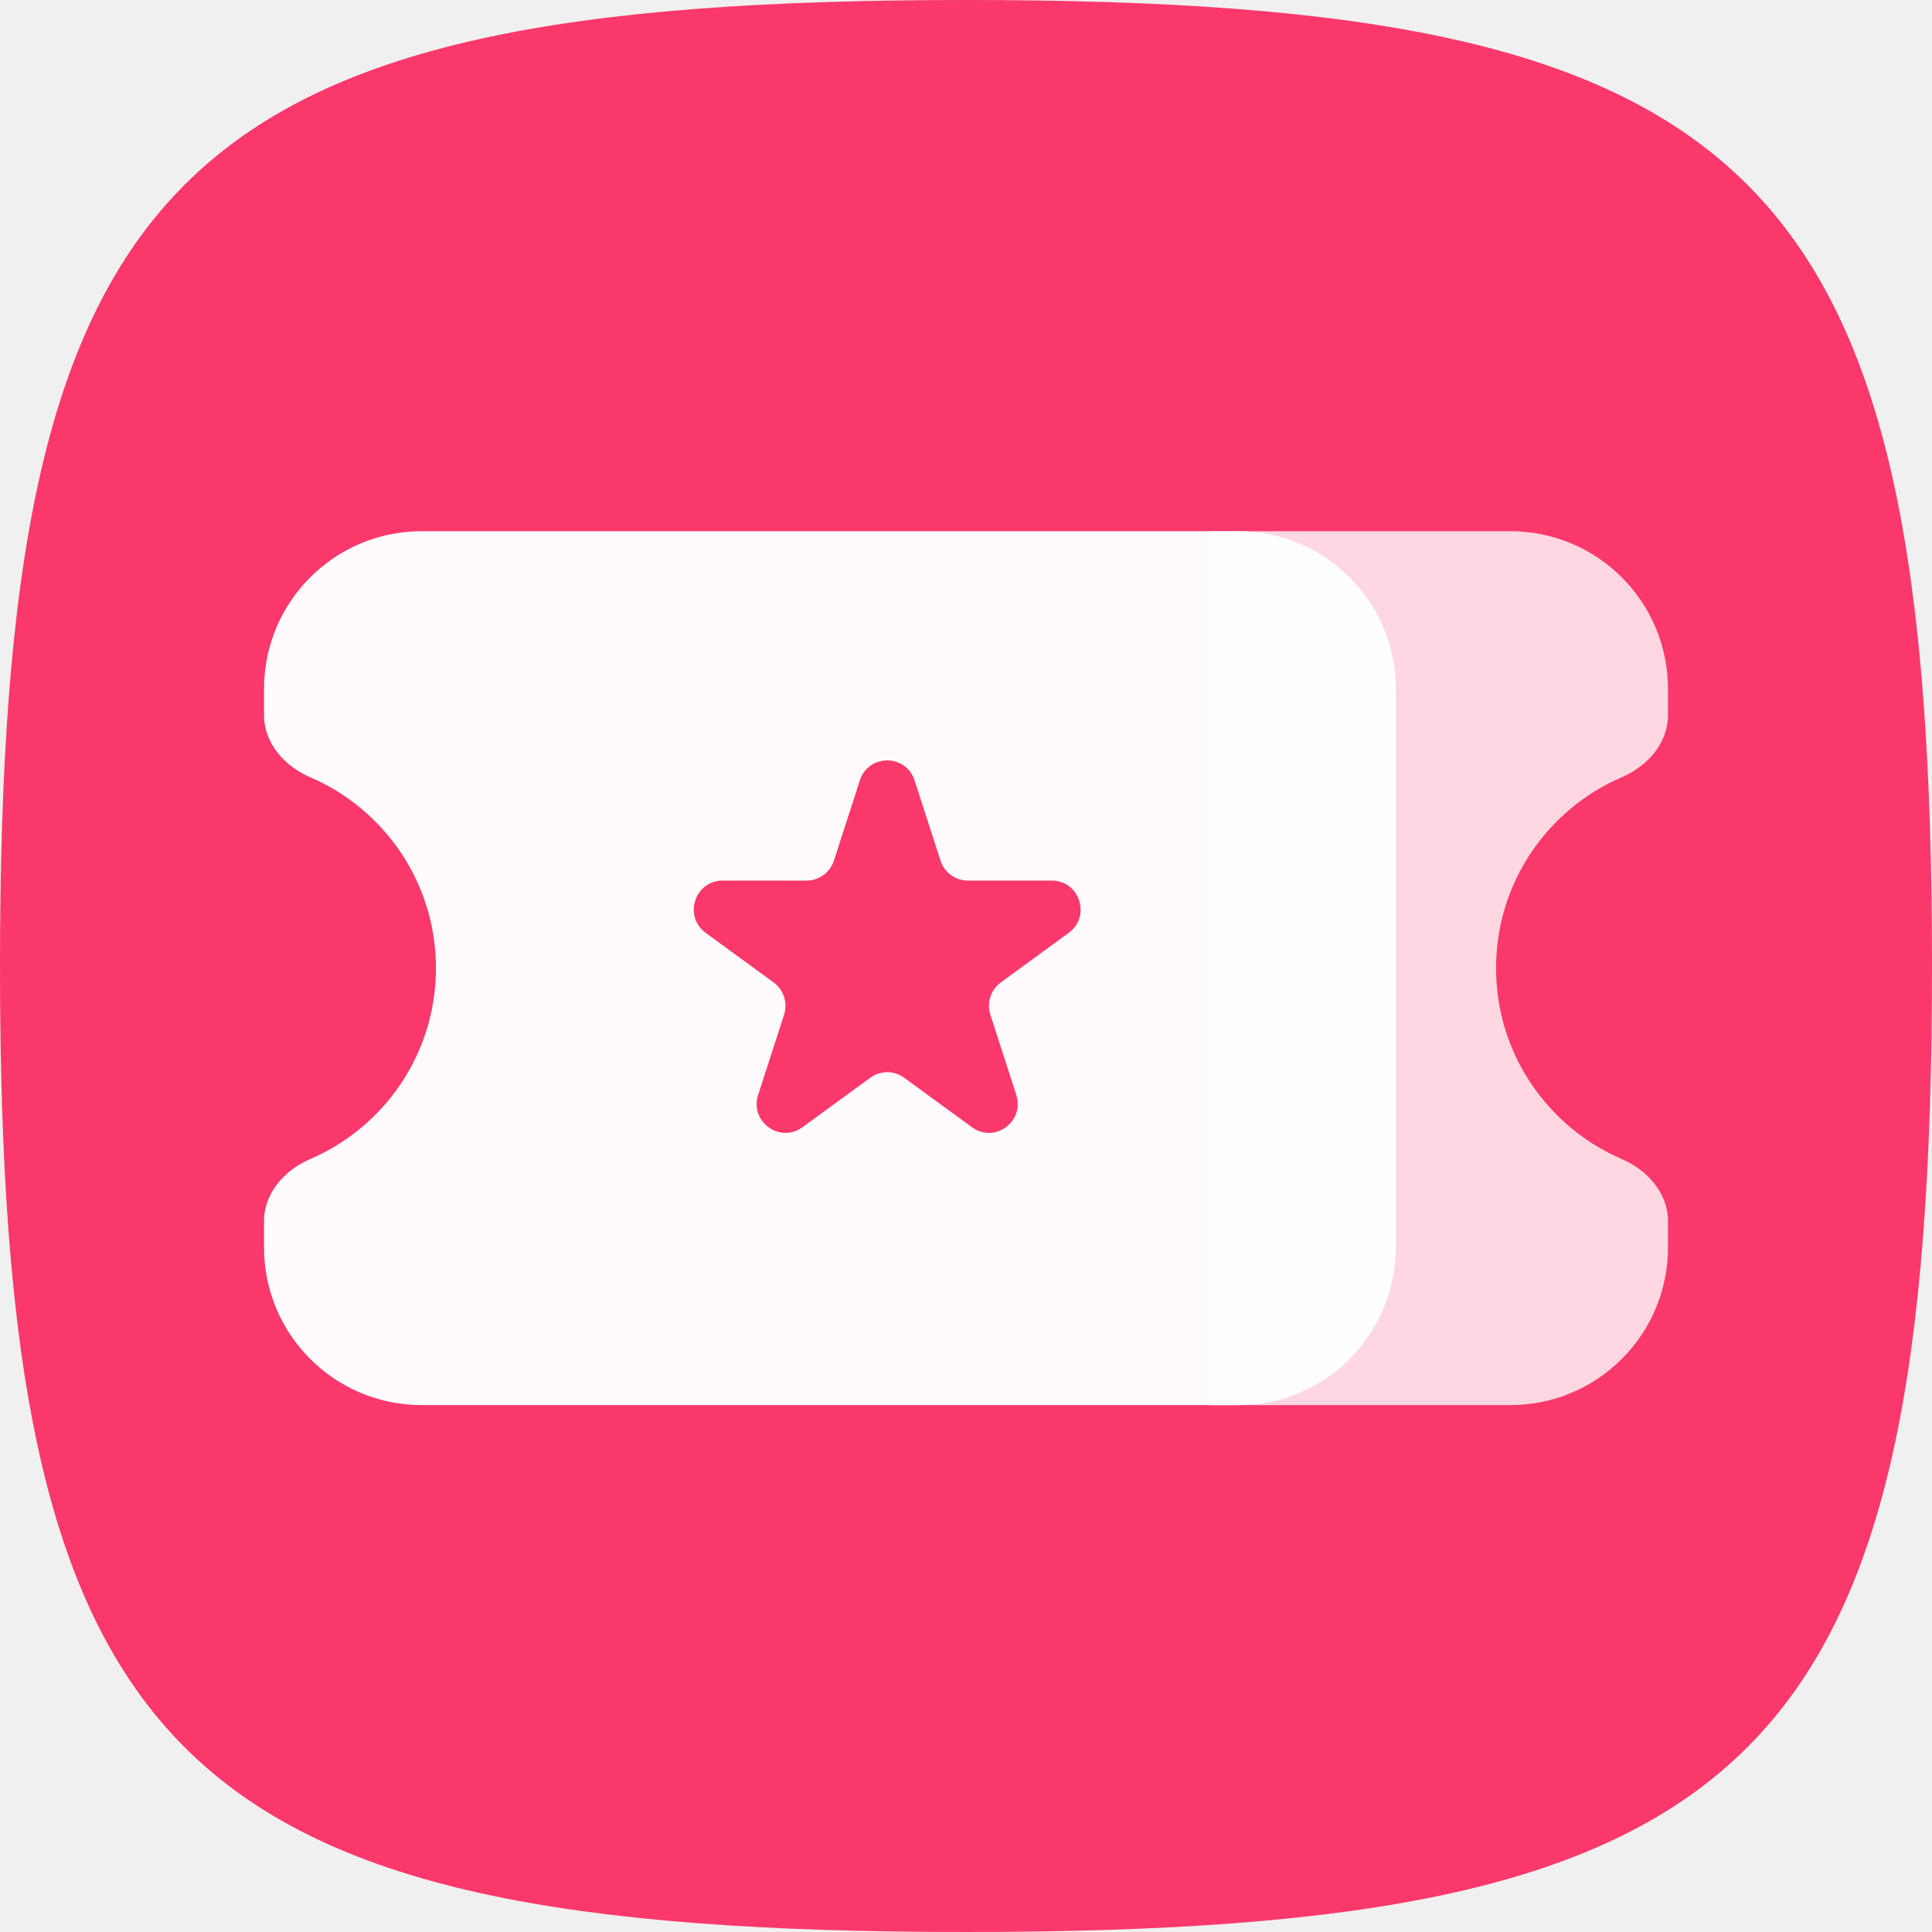
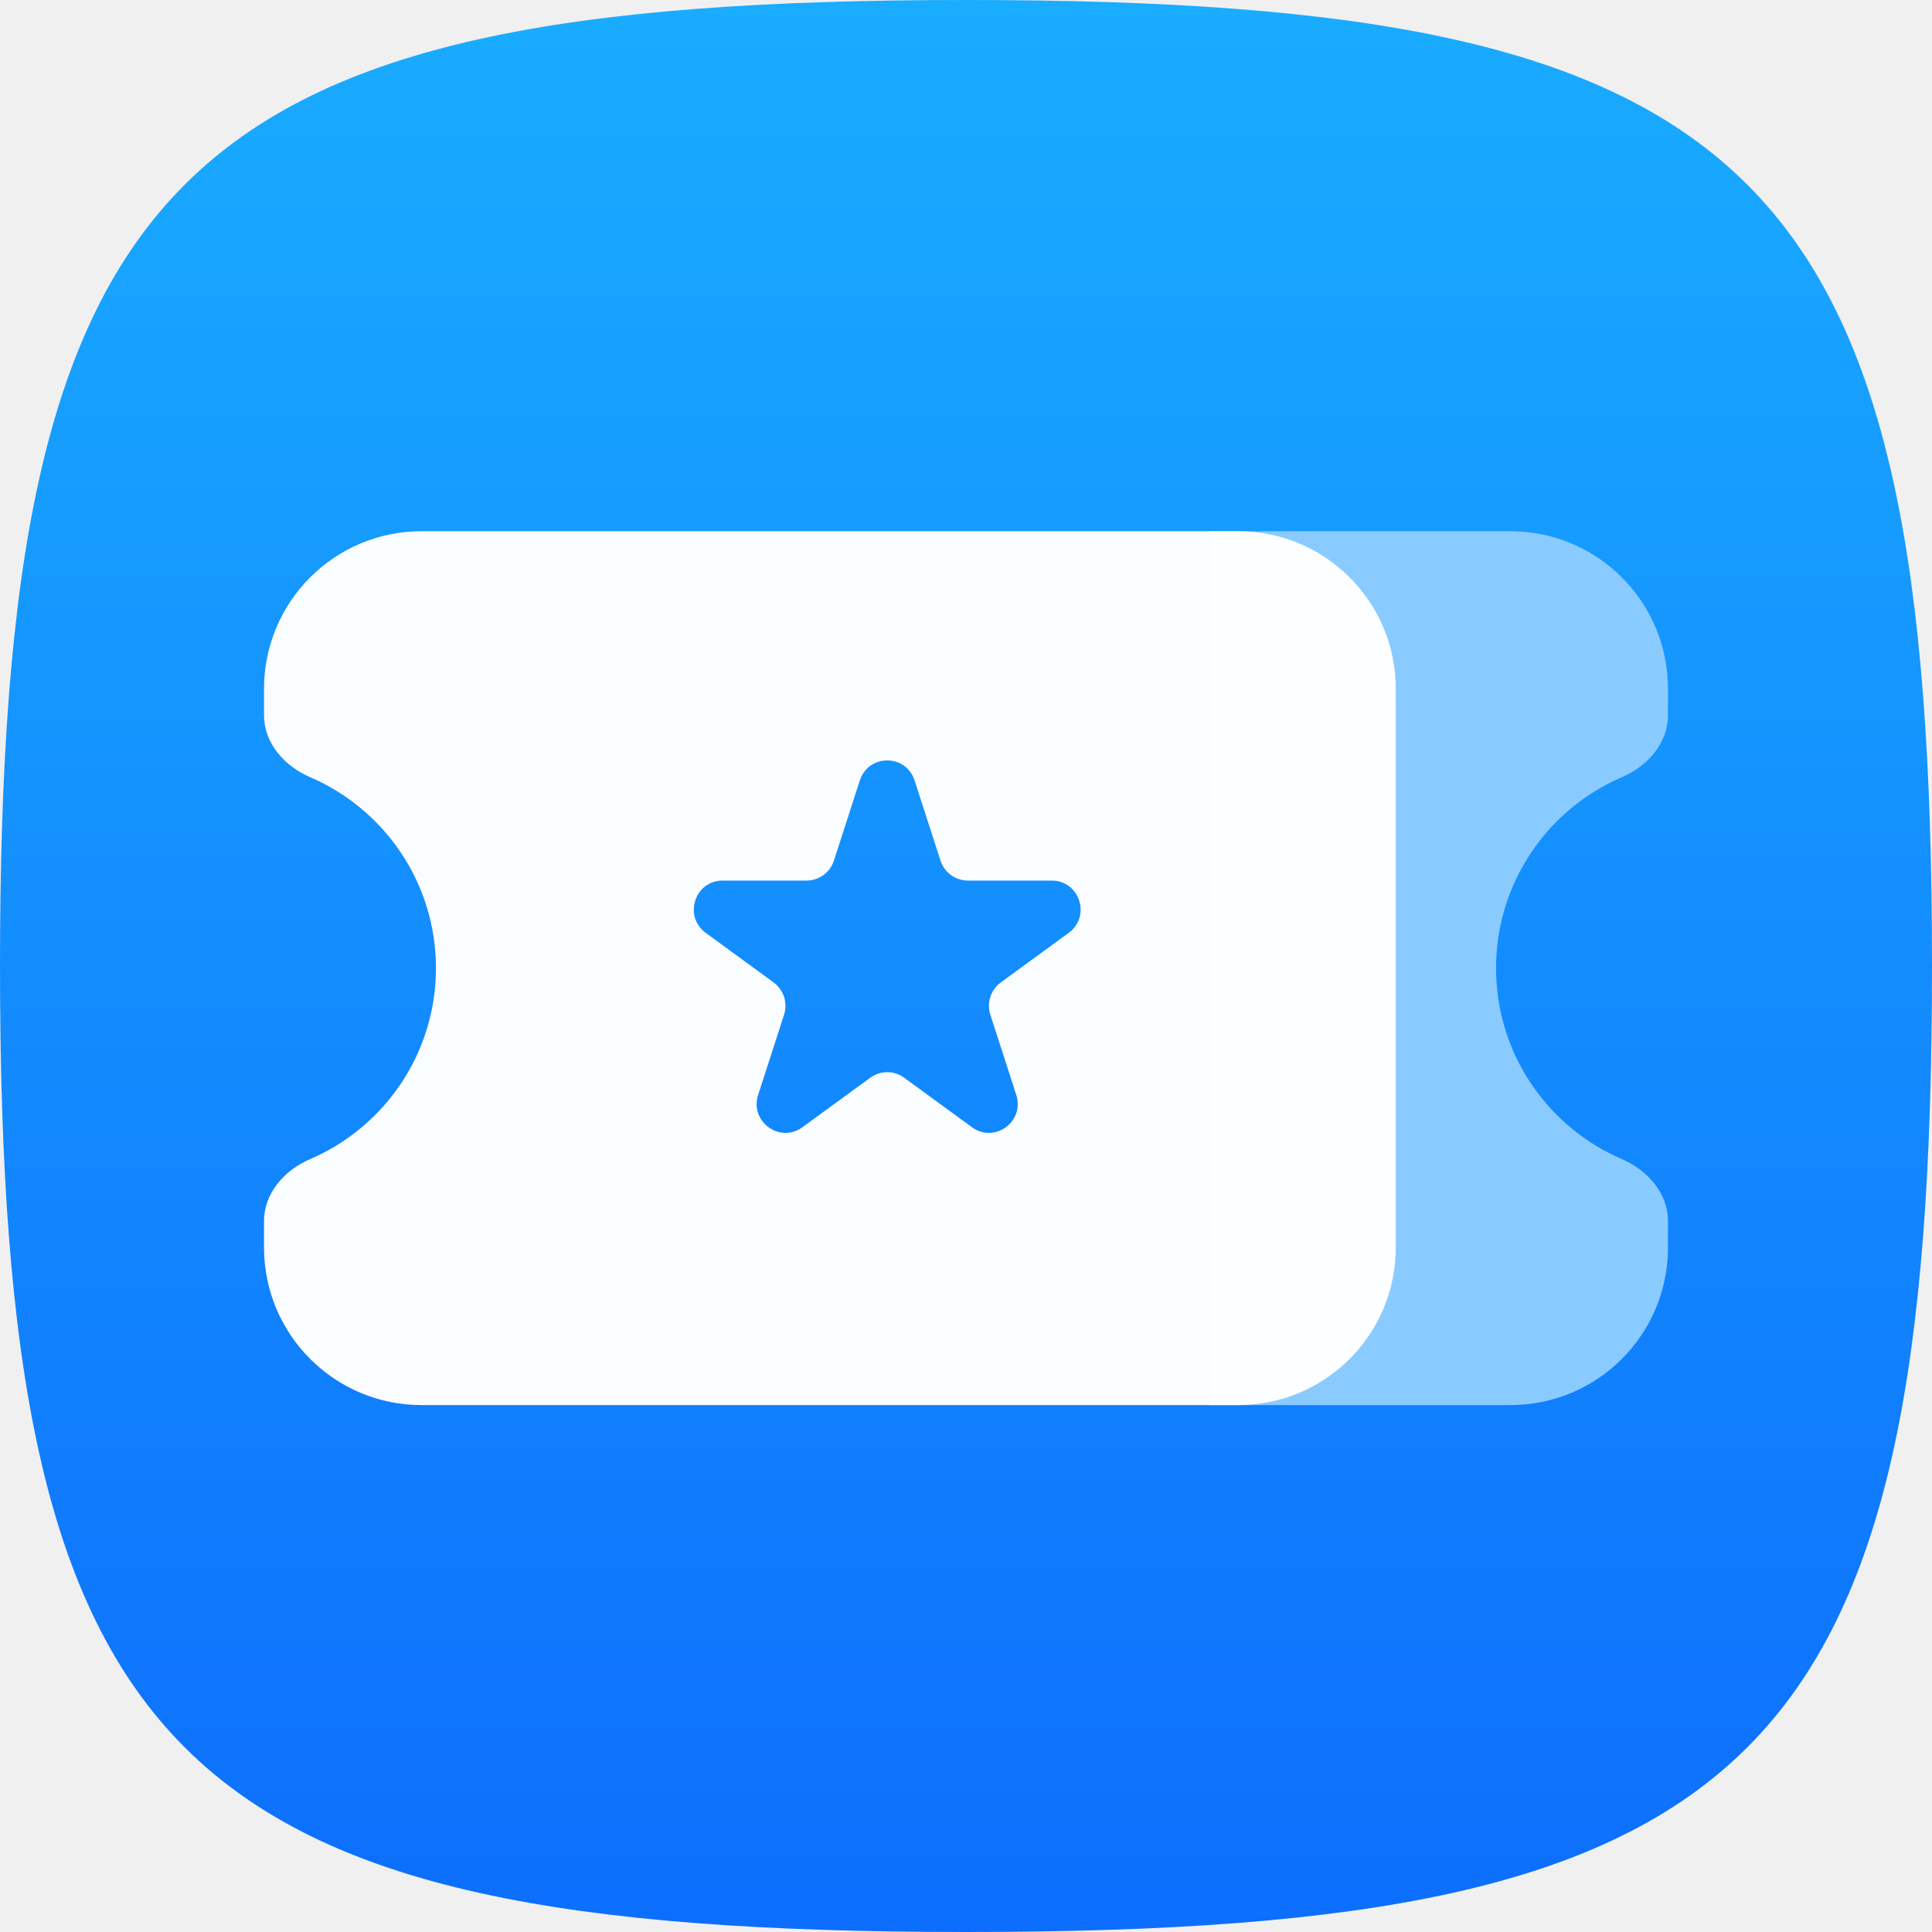
- <svg xmlns="http://www.w3.org/2000/svg" width="110" height="110" viewBox="0 0 110 110" fill="none">
-   <path d="M0 55C0 9.707 9.707 0 55 0C100.292 0 110 9.707 110 55C110 100.292 100.292 110 55 110C9.707 110 0 100.292 0 55Z" fill="#FA386C" />
-   <path d="M85.995 30.245C90.95 30.245 94.967 34.262 94.967 39.217V40.726C94.967 42.312 93.799 43.625 92.342 44.251C88.129 46.06 85.179 50.247 85.179 55.123C85.179 59.998 88.129 64.184 92.342 65.994C93.799 66.62 94.967 67.932 94.967 69.519V71.028C94.967 75.983 90.95 80 85.995 80H68.866V30.245L85.995 30.245Z" fill="#FED7E2" />
-   <path fill-rule="evenodd" clip-rule="evenodd" d="M70.497 30.245C75.453 30.245 79.47 34.262 79.47 39.217V71.028C79.47 75.983 75.453 80 70.497 80H24.005C19.05 80 15.033 75.983 15.033 71.028V69.519C15.033 67.932 16.201 66.62 17.658 65.994C21.871 64.184 24.821 59.998 24.821 55.123C24.821 50.247 21.871 46.06 17.658 44.251C16.201 43.625 15.033 42.312 15.033 40.726V39.217C15.033 34.262 19.05 30.245 24.005 30.245H70.497ZM52.072 44.433C51.581 42.917 49.446 42.917 48.956 44.433L47.48 48.998C47.261 49.676 46.631 50.135 45.922 50.136H41.144C39.557 50.136 38.897 52.177 40.181 53.114L44.046 55.935C44.62 56.354 44.86 57.097 44.641 57.775L43.165 62.341C42.675 63.857 44.402 65.118 45.686 64.181L49.551 61.36C50.125 60.941 50.903 60.941 51.477 61.36L55.342 64.181C56.626 65.118 58.353 63.857 57.863 62.341L56.387 57.775C56.167 57.097 56.408 56.354 56.982 55.935L60.846 53.114C62.13 52.177 61.471 50.136 59.883 50.136H55.106C54.396 50.135 53.767 49.676 53.548 48.998L52.072 44.433Z" fill="white" fill-opacity="0.98" />
+ <svg xmlns="http://www.w3.org/2000/svg" width="800" height="800" viewBox="0 0 800 800" fill="none">
+   <path d="M0 400C0 70.6 70.6 0 400 0C729.4 0 800 70.6 800 400C800 729.4 729.4 800 400 800C70.6 800 0 729.4 0 400Z" fill="url(#paint0_linear_194_137)" />
+   <path d="M625.417 219.964C661.455 219.964 690.669 249.179 690.669 285.217V296.189C690.669 307.726 682.176 317.269 671.576 321.823C640.939 334.984 619.485 365.434 619.485 400.892C619.485 436.35 640.939 466.795 671.576 479.955C682.176 484.509 690.669 494.052 690.669 505.589V516.567C690.669 552.605 661.455 581.82 625.417 581.82H500.844V219.964L625.417 219.964Z" fill="#8ACBFF" />
+   <path fill-rule="evenodd" clip-rule="evenodd" d="M512.708 219.964C548.746 219.964 577.96 249.179 577.96 285.217V516.567C577.96 552.605 548.746 581.82 512.708 581.82H174.581C138.543 581.82 109.328 552.605 109.328 516.567V505.589C109.328 494.052 117.821 484.509 128.422 479.955C159.058 466.795 180.513 436.35 180.513 400.892C180.513 365.434 159.058 334.984 128.422 321.823C117.821 317.269 109.328 307.726 109.328 296.189V285.217C109.328 249.179 138.543 219.964 174.581 219.964H512.708ZM378.704 323.149C375.137 312.12 359.608 312.12 356.041 323.149L345.307 356.349C343.712 361.281 339.136 364.621 333.976 364.622H299.229C287.687 364.622 282.888 379.466 292.225 386.282L320.333 406.801C324.509 409.849 326.255 415.25 324.66 420.183L313.926 453.388C310.361 464.417 322.924 473.586 332.261 466.77L360.369 446.251C364.544 443.203 370.2 443.203 374.376 446.251L402.484 466.77C411.821 473.586 424.383 464.417 420.819 453.388L410.084 420.183C408.489 415.25 410.236 409.849 414.412 406.801L442.519 386.282C451.857 379.466 447.057 364.622 435.516 364.622H400.769C395.609 364.62 391.033 361.281 389.438 356.349L378.704 323.149Z" fill="white" fill-opacity="0.98" />
+   <defs>
+     <linearGradient id="paint0_linear_194_137" x1="400" y1="800" x2="400" y2="0" gradientUnits="userSpaceOnUse">
+       <stop stop-color="#0D6EFD" />
+       <stop offset="1" stop-color="#19ACFF" />
+     </linearGradient>
+   </defs>
</svg>
